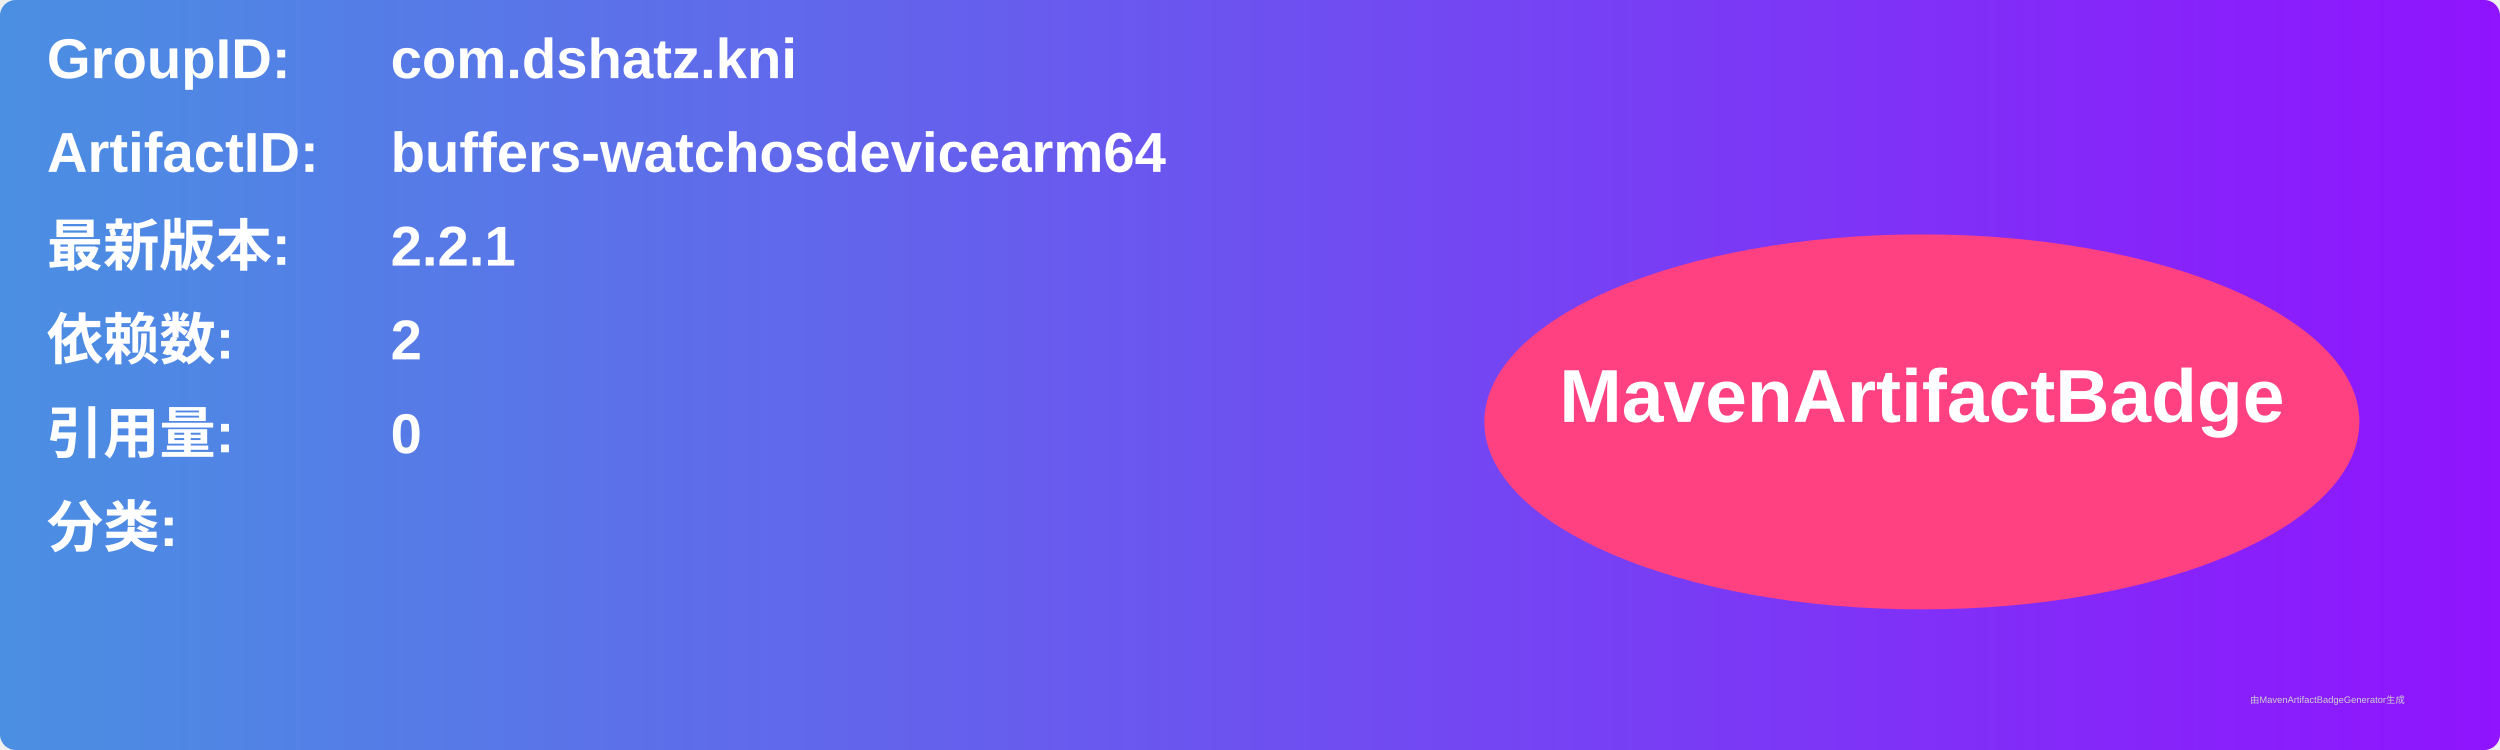
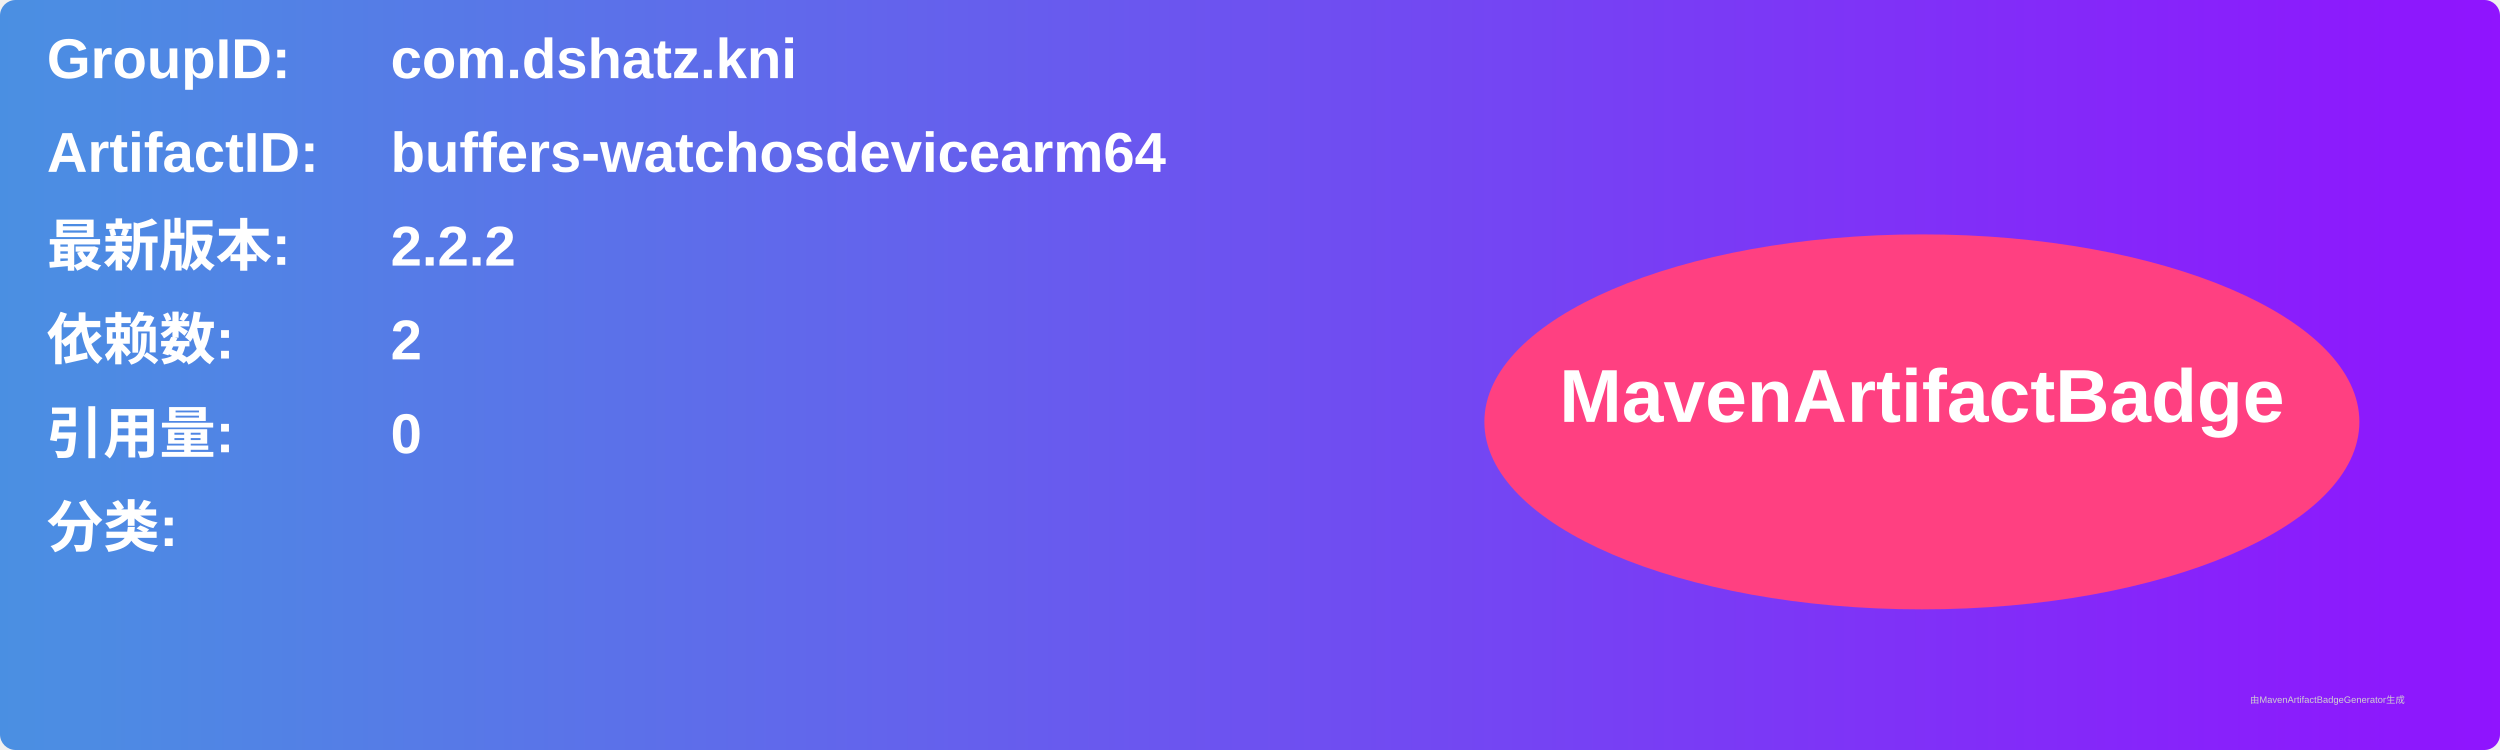
<svg xmlns="http://www.w3.org/2000/svg" width="800" height="240" viewBox="0 0 800 240">
  <linearGradient id="grad" x1="0%" y1="0%" x2="100%" y2="0%">
    <stop offset="0%" stop-color="#4a90e2" />
    <stop offset="100%" stop-color="#9013fe" />
  </linearGradient>
  <rect width="100%" height="100%" rx="5" ry="5" fill="url(#grad)" />
  <g transform="translate(15, 15)">
    <text x="0" y="10" font-family="Arial" font-size="18" fill="white" font-weight="bold" width="260">GroupID:</text>
    <text x="110" y="10" font-family="Arial" font-size="18" fill="white" font-weight="bold" width="460">com.dshatz.kni</text>
    <text x="0" y="40" font-family="Arial" font-size="18" fill="white" font-weight="bold" width="260">ArtifactID:</text>
    <text x="110" y="40" font-family="Arial" font-size="18" fill="white" font-weight="bold" width="460">buffers-watchosdevicearm64</text>
    <text x="0" y="70" font-family="Arial" font-size="18" fill="white" font-weight="bold">最新版本:</text>
    <text x="110" y="70" font-family="Arial" font-size="18" fill="white" font-weight="bold">
-       <tspan font-weight="bold">2.2.1</tspan>
+       <tspan font-weight="bold">2.2.2</tspan>
    </text>
    <text x="0" y="100" font-family="Arial" font-size="18" fill="white" font-weight="bold">依赖数: </text>
    <text x="110" y="100" font-family="Arial" font-size="18" fill="white">
      <tspan font-weight="bold">2</tspan>
    </text>
    <text x="0" y="130" font-family="Arial" font-size="18" fill="white" font-weight="bold">引用量: </text>
    <text x="110" y="130" font-family="Arial" font-size="18" fill="white">
      <tspan font-weight="bold">0</tspan>
    </text>
    <text x="0" y="160" font-family="Arial" font-size="18" fill="white" font-weight="bold">分类:</text>
    <text x="10" y="190" font-family="Arial" font-size="10" fill="white">
      <tspan font-weight="bold" />
    </text>
    <ellipse cx="600" cy="120" rx="140" ry="60" fill="#ff4081" />
    <text x="600" y="120" text-anchor="middle" font-family="Arial" font-size="24" fill="white" font-weight="bold">MavenArtifactBadge</text>
  </g>
  <text x="720" y="225" font-family="Arial" font-size="3" fill="#d0d0d0">由MavenArtifactBadgeGenerator生成</text>
</svg>
